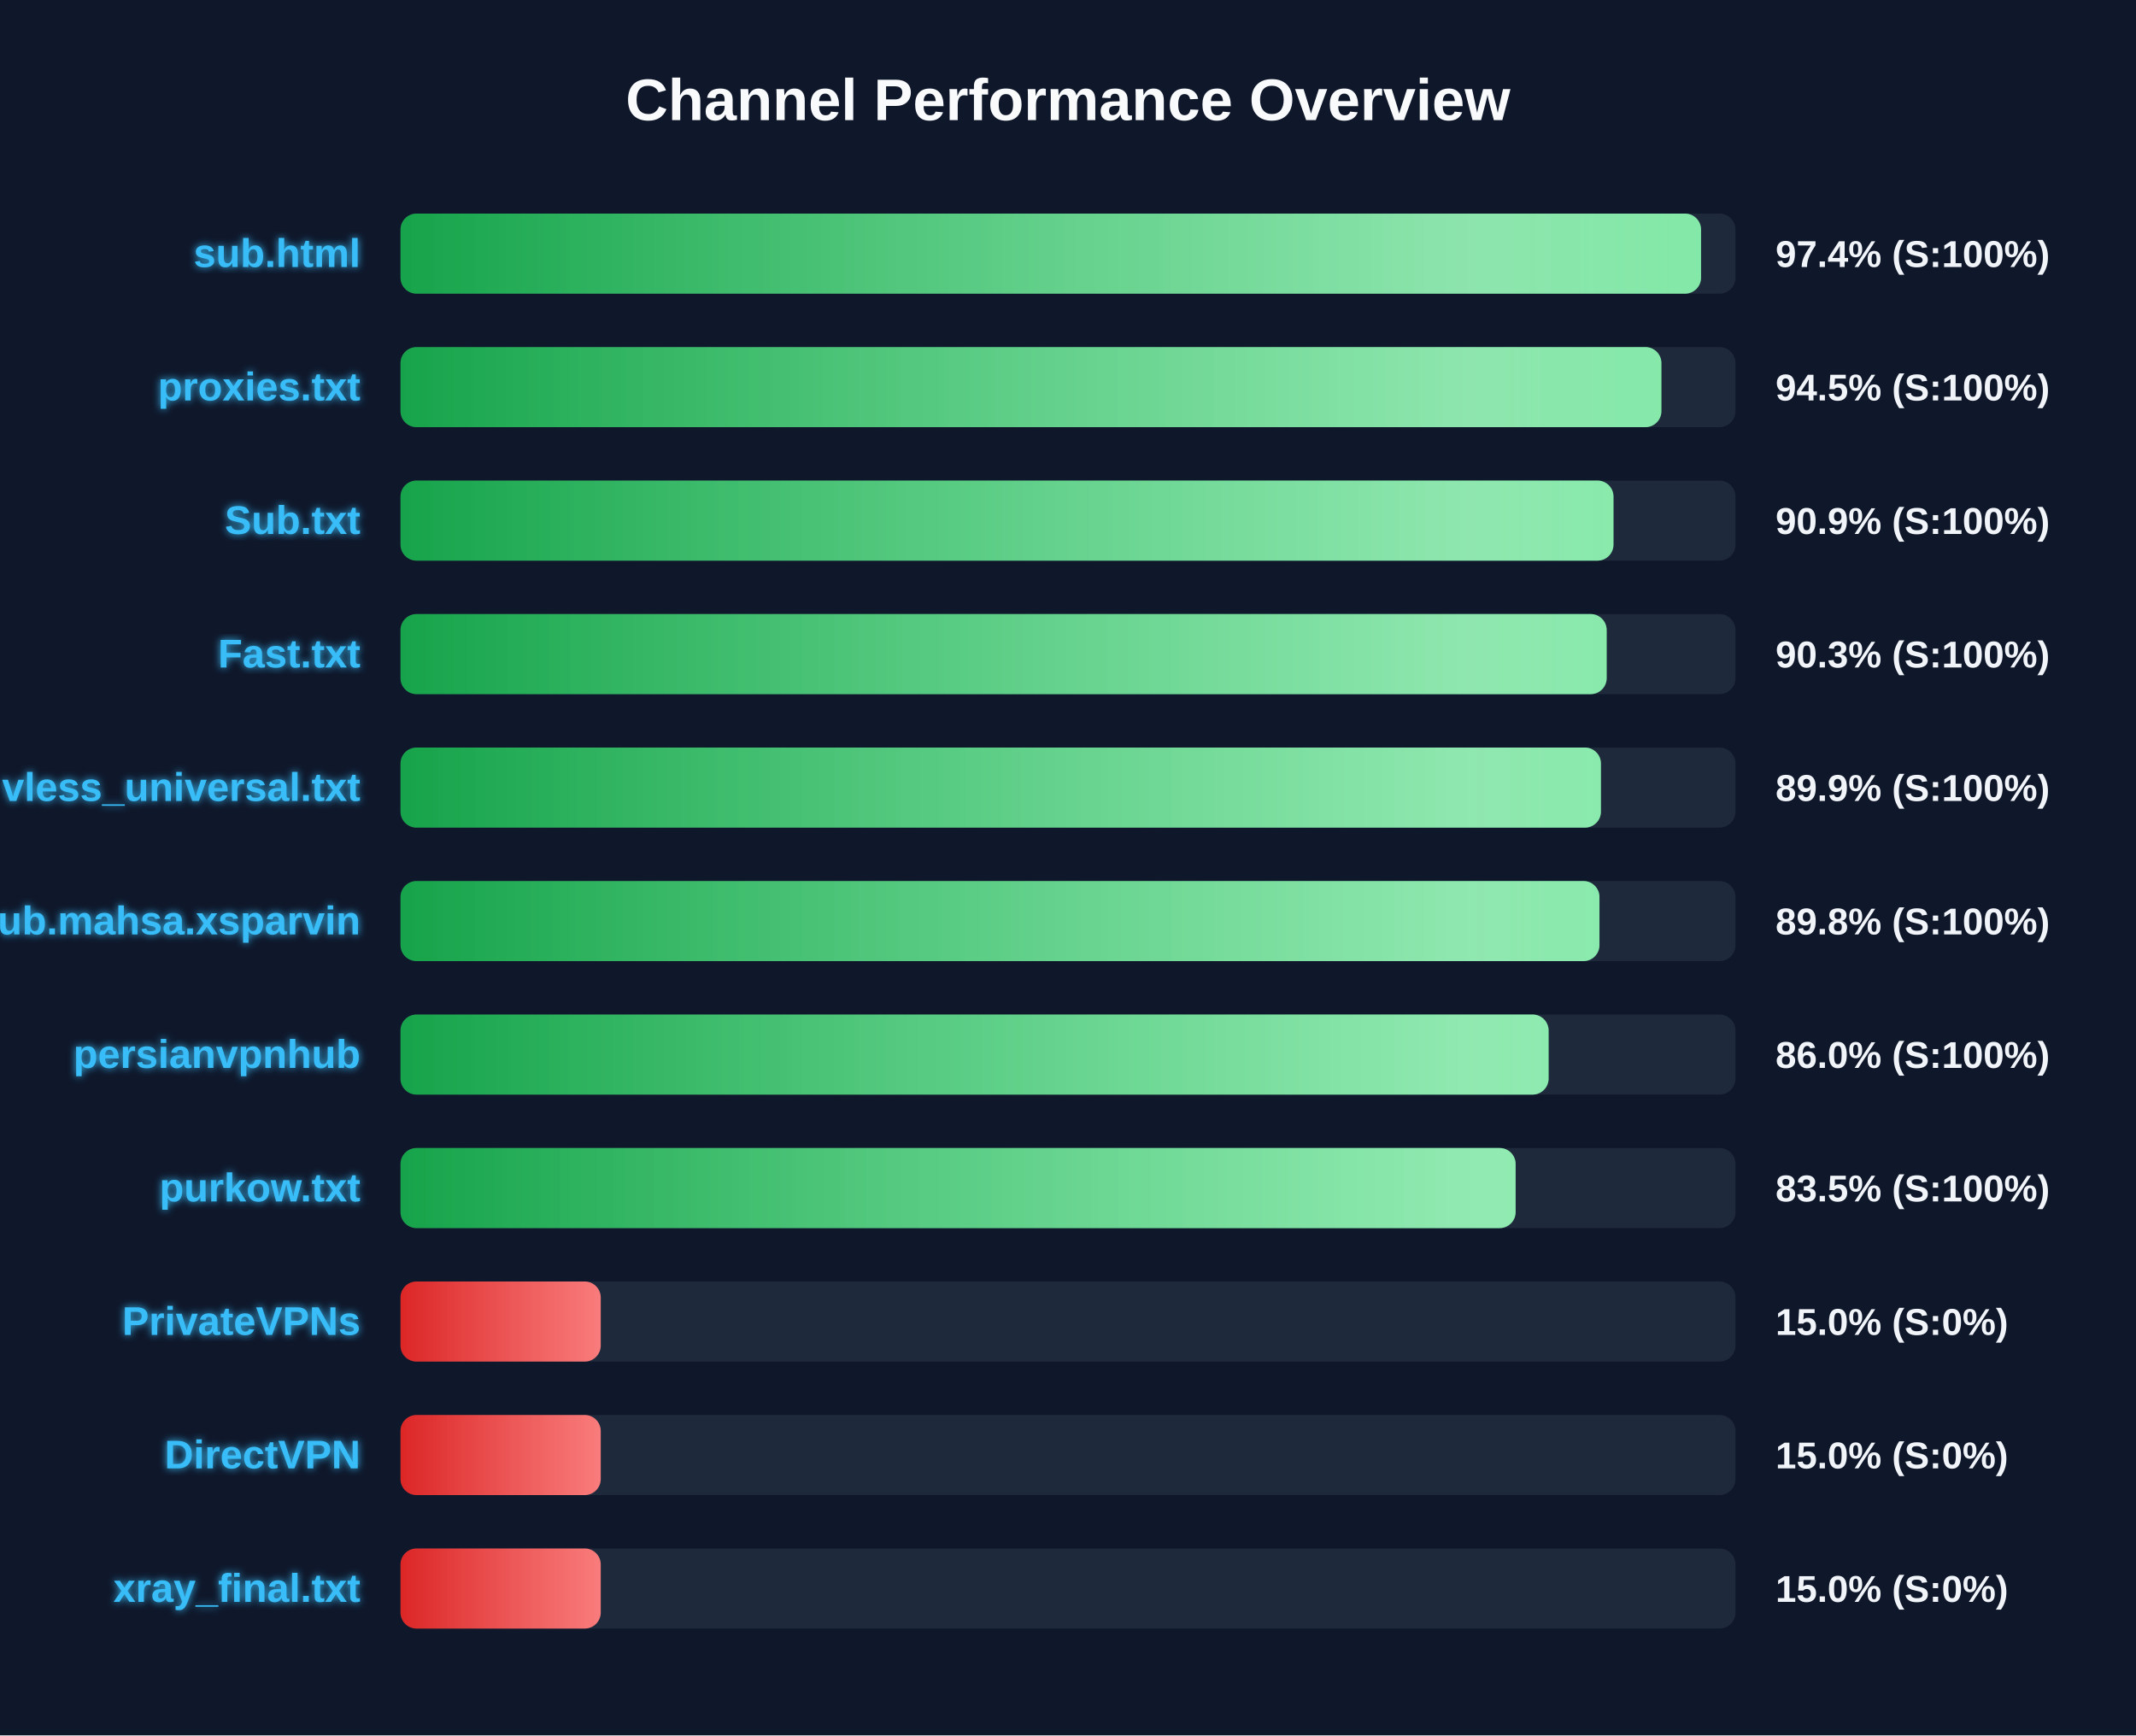
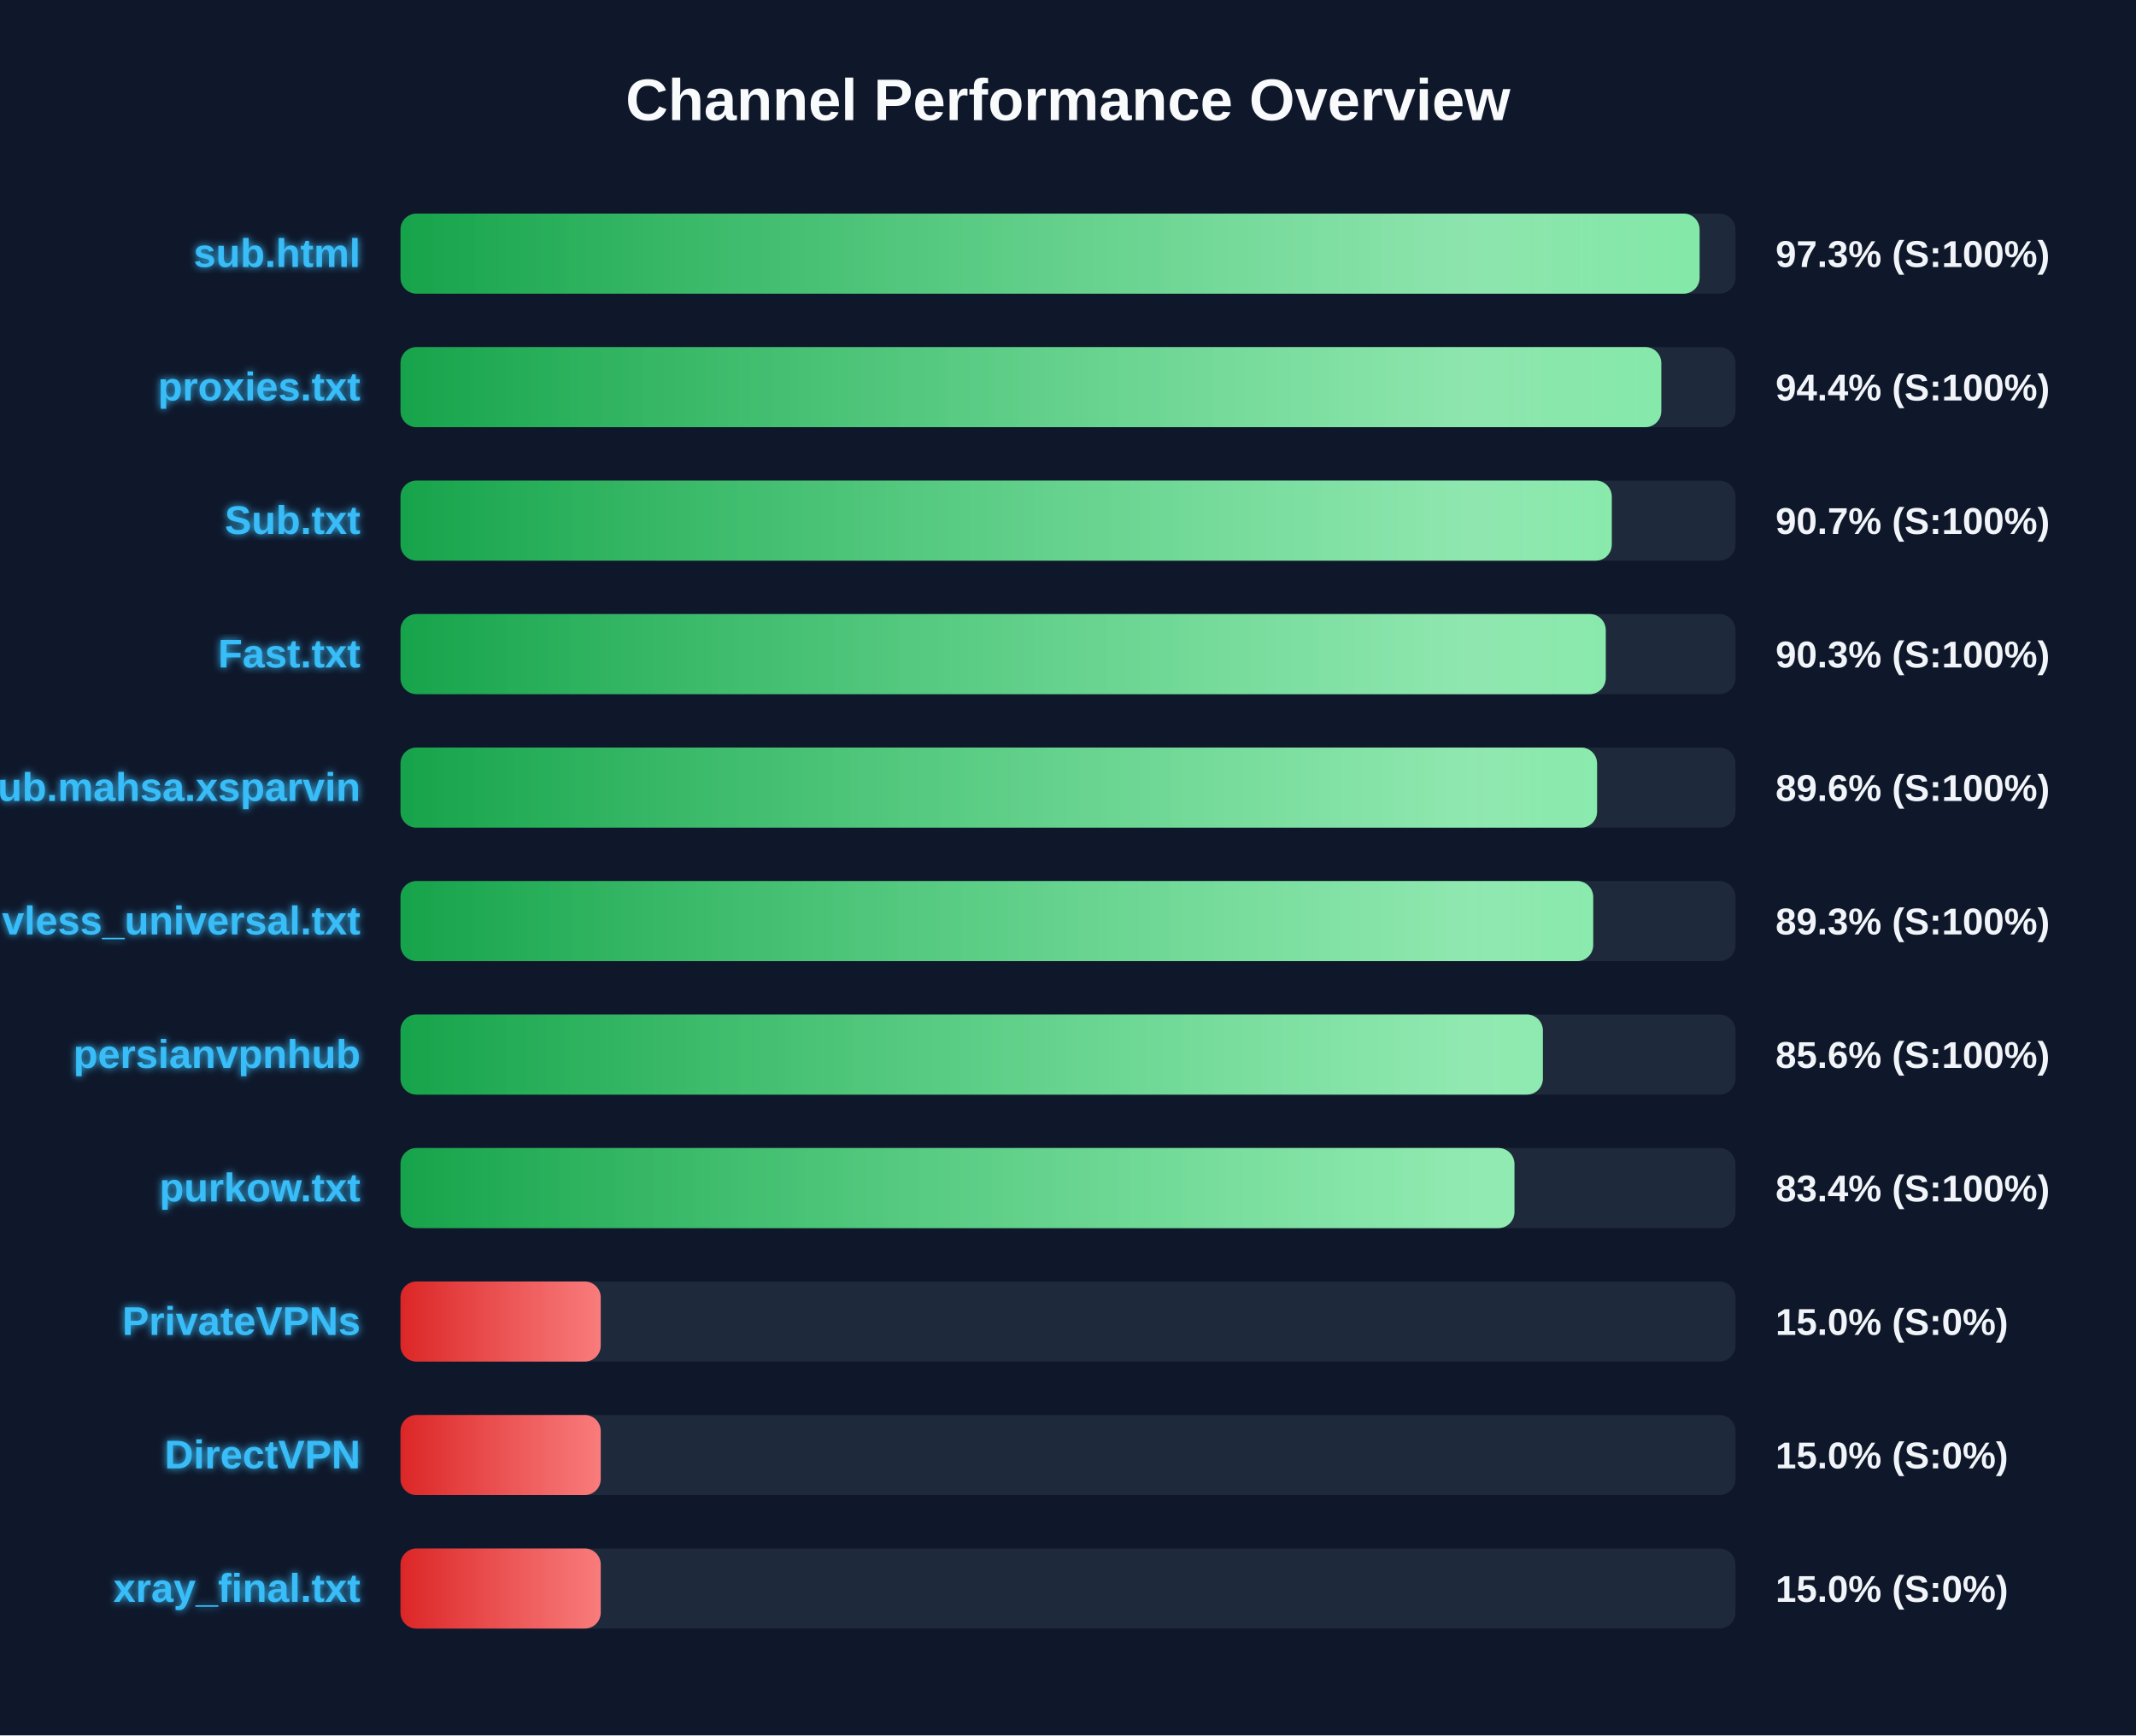
<svg xmlns="http://www.w3.org/2000/svg" width="800" height="650" version="1.1">
  <defs>
    <linearGradient id="grad-green" x1="0%" y1="0%" x2="100%" y2="0%">
      <stop offset="0%" stop-color="#16a34a" />
      <stop offset="100%" stop-color="#4ade80" />
    </linearGradient>
    <linearGradient id="grad-yellow" x1="0%" y1="0%" x2="100%" y2="0%">
      <stop offset="0%" stop-color="#ca8a04" />
      <stop offset="100%" stop-color="#fde047" />
    </linearGradient>
    <linearGradient id="grad-red" x1="0%" y1="0%" x2="100%" y2="0%">
      <stop offset="0%" stop-color="#dc2626" />
      <stop offset="100%" stop-color="#f87171" />
    </linearGradient>
    <linearGradient id="shimmer" x1="0%" y1="0%" x2="100%" y2="0%">
      <stop offset="0%" stop-color="rgba(255,255,255,0)" />
      <stop offset="50%" stop-color="rgba(255,255,255,0.4)" />
      <stop offset="100%" stop-color="rgba(255,255,255,0)" />
    </linearGradient>
    <filter id="glow" x="-20%" y="-20%" width="140%" height="140%">
      <feGaussianBlur stdDeviation="1.5" result="blur" />
      <feComposite in="SourceGraphic" in2="blur" operator="over" />
    </filter>
  </defs>
  <style>
        .bg-rect { fill: #0f172a; }
        .title { font: bold 22px 'Segoe UI', Arial, sans-serif; fill: #f8fafc; }
        .row { font: bold 15px 'Segoe UI', Arial, sans-serif; fill: #38bdf8; filter: url(#glow); }
        .score { font: bold 14px 'Segoe UI', Arial, sans-serif; fill: #f1f5f9; }
        @keyframes shimmer-anim {
            0% { transform: translateX(-100%); }
            100% { transform: translateX(200%); }
        }
        .shimmer-rect {
            animation: shimmer-anim 2.5s infinite linear;
        }
    </style>
  <rect width="100%" height="100%" class="bg-rect" />
  <text x="400" y="45" text-anchor="middle" class="title">Channel Performance Overview</text>
  <rect x="150" y="80" width="500" height="30" fill="#1e293b" rx="6" />
  <clipPath id="clip-0">
-     <rect x="150" y="80" width="487.1" height="30" rx="6" />
+     <rect x="150" y="80" width="486.55" height="30" rx="6" />
  </clipPath>
-   <rect x="150" y="80" width="487.1" height="30" fill="url(#grad-green)" rx="6" />
+   <rect x="150" y="80" width="486.55" height="30" fill="url(#grad-green)" rx="6" />
  <g clip-path="url(#clip-0)">
    <rect x="150" y="80" width="100%" height="30" fill="url(#shimmer)" class="shimmer-rect" />
  </g>
  <text x="135" y="100" text-anchor="end" class="row">sub.html</text>
-   <text x="665" y="100" text-anchor="start" class="score">97.4% (S:100%)</text>
+   <text x="665" y="100" text-anchor="start" class="score">97.3% (S:100%)</text>
  <rect x="150" y="130" width="500" height="30" fill="#1e293b" rx="6" />
  <clipPath id="clip-1">
-     <rect x="150" y="130" width="472.25" height="30" rx="6" />
+     <rect x="150" y="130" width="472.2" height="30" rx="6" />
  </clipPath>
-   <rect x="150" y="130" width="472.25" height="30" fill="url(#grad-green)" rx="6" />
+   <rect x="150" y="130" width="472.2" height="30" fill="url(#grad-green)" rx="6" />
  <g clip-path="url(#clip-1)">
    <rect x="150" y="130" width="100%" height="30" fill="url(#shimmer)" class="shimmer-rect" />
  </g>
  <text x="135" y="150" text-anchor="end" class="row">proxies.txt</text>
-   <text x="665" y="150" text-anchor="start" class="score">94.5% (S:100%)</text>
+   <text x="665" y="150" text-anchor="start" class="score">94.4% (S:100%)</text>
  <rect x="150" y="180" width="500" height="30" fill="#1e293b" rx="6" />
  <clipPath id="clip-2">
-     <rect x="150" y="180" width="454.3" height="30" rx="6" />
+     <rect x="150" y="180" width="453.65" height="30" rx="6" />
  </clipPath>
-   <rect x="150" y="180" width="454.3" height="30" fill="url(#grad-green)" rx="6" />
+   <rect x="150" y="180" width="453.65" height="30" fill="url(#grad-green)" rx="6" />
  <g clip-path="url(#clip-2)">
    <rect x="150" y="180" width="100%" height="30" fill="url(#shimmer)" class="shimmer-rect" />
  </g>
  <text x="135" y="200" text-anchor="end" class="row">Sub.txt</text>
-   <text x="665" y="200" text-anchor="start" class="score">90.9% (S:100%)</text>
+   <text x="665" y="200" text-anchor="start" class="score">90.7% (S:100%)</text>
  <rect x="150" y="230" width="500" height="30" fill="#1e293b" rx="6" />
  <clipPath id="clip-3">
-     <rect x="150" y="230" width="451.75" height="30" rx="6" />
+     <rect x="150" y="230" width="451.4" height="30" rx="6" />
  </clipPath>
-   <rect x="150" y="230" width="451.75" height="30" fill="url(#grad-green)" rx="6" />
+   <rect x="150" y="230" width="451.4" height="30" fill="url(#grad-green)" rx="6" />
  <g clip-path="url(#clip-3)">
    <rect x="150" y="230" width="100%" height="30" fill="url(#shimmer)" class="shimmer-rect" />
  </g>
  <text x="135" y="250" text-anchor="end" class="row">Fast.txt</text>
  <text x="665" y="250" text-anchor="start" class="score">90.3% (S:100%)</text>
  <rect x="150" y="280" width="500" height="30" fill="#1e293b" rx="6" />
  <clipPath id="clip-4">
-     <rect x="150" y="280" width="449.6" height="30" rx="6" />
+     <rect x="150" y="280" width="448.15" height="30" rx="6" />
  </clipPath>
-   <rect x="150" y="280" width="449.6" height="30" fill="url(#grad-green)" rx="6" />
+   <rect x="150" y="280" width="448.15" height="30" fill="url(#grad-green)" rx="6" />
  <g clip-path="url(#clip-4)">
    <rect x="150" y="280" width="100%" height="30" fill="url(#shimmer)" class="shimmer-rect" />
  </g>
-   <text x="135" y="300" text-anchor="end" class="row">vless_universal.txt</text>
-   <text x="665" y="300" text-anchor="start" class="score">89.9% (S:100%)</text>
+   <text x="135" y="300" text-anchor="end" class="row">Sub.mahsa.xsparvin</text>
+   <text x="665" y="300" text-anchor="start" class="score">89.6% (S:100%)</text>
  <rect x="150" y="330" width="500" height="30" fill="#1e293b" rx="6" />
  <clipPath id="clip-5">
-     <rect x="150" y="330" width="449.05" height="30" rx="6" />
+     <rect x="150" y="330" width="446.7" height="30" rx="6" />
  </clipPath>
-   <rect x="150" y="330" width="449.05" height="30" fill="url(#grad-green)" rx="6" />
+   <rect x="150" y="330" width="446.7" height="30" fill="url(#grad-green)" rx="6" />
  <g clip-path="url(#clip-5)">
    <rect x="150" y="330" width="100%" height="30" fill="url(#shimmer)" class="shimmer-rect" />
  </g>
-   <text x="135" y="350" text-anchor="end" class="row">Sub.mahsa.xsparvin</text>
-   <text x="665" y="350" text-anchor="start" class="score">89.8% (S:100%)</text>
+   <text x="135" y="350" text-anchor="end" class="row">vless_universal.txt</text>
+   <text x="665" y="350" text-anchor="start" class="score">89.3% (S:100%)</text>
  <rect x="150" y="380" width="500" height="30" fill="#1e293b" rx="6" />
  <clipPath id="clip-6">
-     <rect x="150" y="380" width="430.0" height="30" rx="6" />
+     <rect x="150" y="380" width="427.85" height="30" rx="6" />
  </clipPath>
-   <rect x="150" y="380" width="430.0" height="30" fill="url(#grad-green)" rx="6" />
+   <rect x="150" y="380" width="427.85" height="30" fill="url(#grad-green)" rx="6" />
  <g clip-path="url(#clip-6)">
    <rect x="150" y="380" width="100%" height="30" fill="url(#shimmer)" class="shimmer-rect" />
  </g>
  <text x="135" y="400" text-anchor="end" class="row">persianvpnhub</text>
-   <text x="665" y="400" text-anchor="start" class="score">86.0% (S:100%)</text>
+   <text x="665" y="400" text-anchor="start" class="score">85.6% (S:100%)</text>
  <rect x="150" y="430" width="500" height="30" fill="#1e293b" rx="6" />
  <clipPath id="clip-7">
-     <rect x="150" y="430" width="417.65" height="30" rx="6" />
+     <rect x="150" y="430" width="417.2" height="30" rx="6" />
  </clipPath>
-   <rect x="150" y="430" width="417.65" height="30" fill="url(#grad-green)" rx="6" />
+   <rect x="150" y="430" width="417.2" height="30" fill="url(#grad-green)" rx="6" />
  <g clip-path="url(#clip-7)">
    <rect x="150" y="430" width="100%" height="30" fill="url(#shimmer)" class="shimmer-rect" />
  </g>
  <text x="135" y="450" text-anchor="end" class="row">purkow.txt</text>
-   <text x="665" y="450" text-anchor="start" class="score">83.5% (S:100%)</text>
+   <text x="665" y="450" text-anchor="start" class="score">83.4% (S:100%)</text>
  <rect x="150" y="480" width="500" height="30" fill="#1e293b" rx="6" />
  <clipPath id="clip-8">
    <rect x="150" y="480" width="75.0" height="30" rx="6" />
  </clipPath>
  <rect x="150" y="480" width="75.0" height="30" fill="url(#grad-red)" rx="6" />
  <g clip-path="url(#clip-8)">
    <rect x="150" y="480" width="100%" height="30" fill="url(#shimmer)" class="shimmer-rect" />
  </g>
  <text x="135" y="500" text-anchor="end" class="row">PrivateVPNs</text>
  <text x="665" y="500" text-anchor="start" class="score">15.0% (S:0%)</text>
  <rect x="150" y="530" width="500" height="30" fill="#1e293b" rx="6" />
  <clipPath id="clip-9">
    <rect x="150" y="530" width="75.0" height="30" rx="6" />
  </clipPath>
  <rect x="150" y="530" width="75.0" height="30" fill="url(#grad-red)" rx="6" />
  <g clip-path="url(#clip-9)">
    <rect x="150" y="530" width="100%" height="30" fill="url(#shimmer)" class="shimmer-rect" />
  </g>
  <text x="135" y="550" text-anchor="end" class="row">DirectVPN</text>
  <text x="665" y="550" text-anchor="start" class="score">15.0% (S:0%)</text>
  <rect x="150" y="580" width="500" height="30" fill="#1e293b" rx="6" />
  <clipPath id="clip-10">
    <rect x="150" y="580" width="75.0" height="30" rx="6" />
  </clipPath>
  <rect x="150" y="580" width="75.0" height="30" fill="url(#grad-red)" rx="6" />
  <g clip-path="url(#clip-10)">
    <rect x="150" y="580" width="100%" height="30" fill="url(#shimmer)" class="shimmer-rect" />
  </g>
  <text x="135" y="600" text-anchor="end" class="row">xray_final.txt</text>
  <text x="665" y="600" text-anchor="start" class="score">15.0% (S:0%)</text>
</svg>
